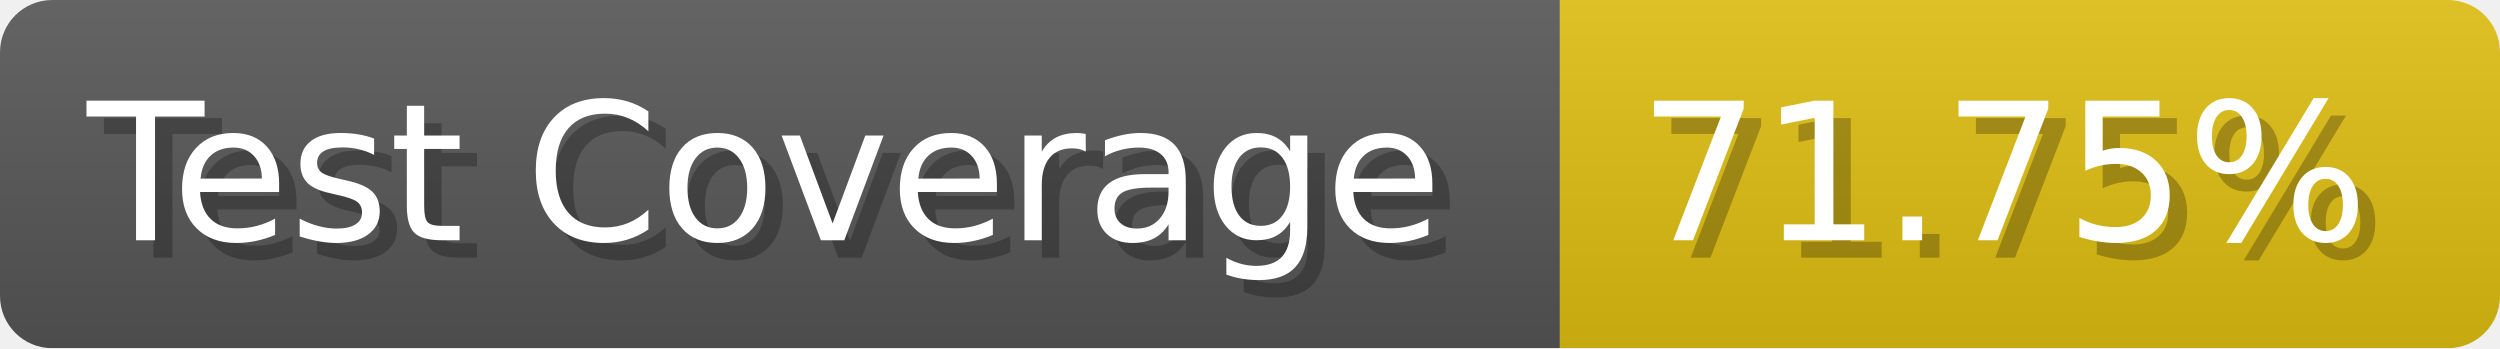
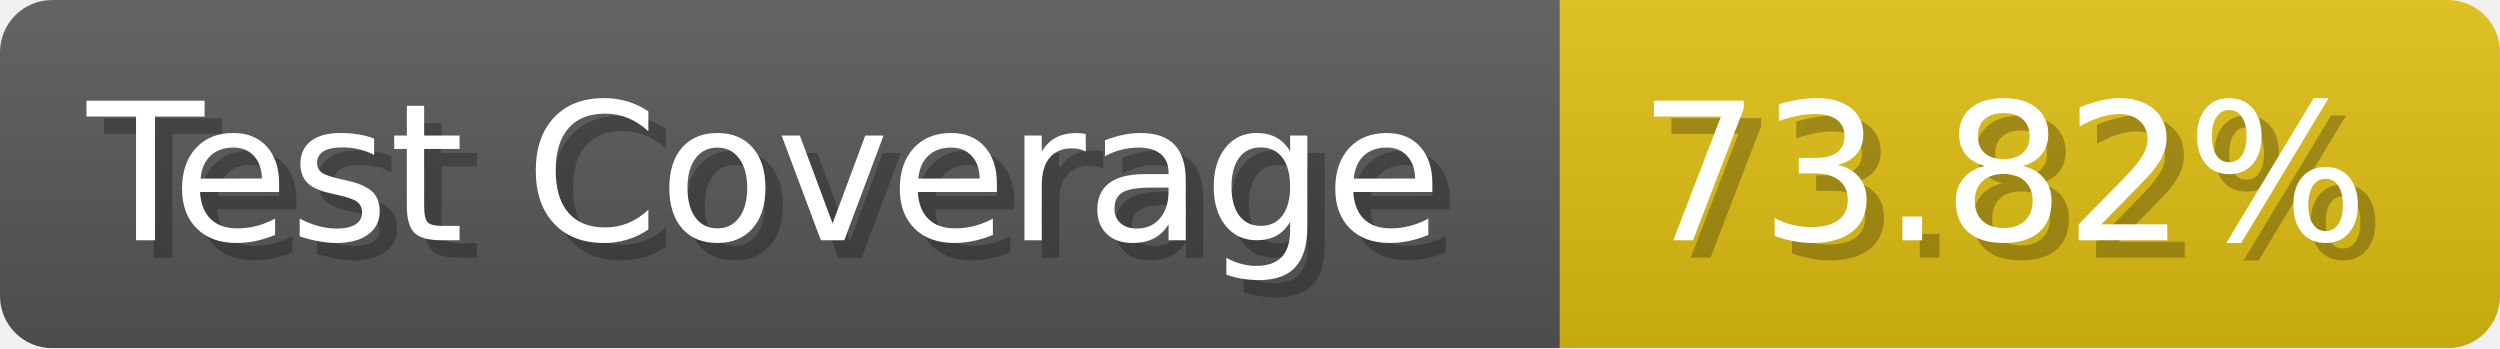
- <svg xmlns="http://www.w3.org/2000/svg" width="143.6" height="20" viewBox="0 0 1436 200" role="img" aria-label="Test Coverage: 71.75%">
+ <svg xmlns="http://www.w3.org/2000/svg" width="143.6" height="20" viewBox="0 0 1436 200" role="img" aria-label="Test Coverage: 73.82%">
  <linearGradient id="a" x2="0" y2="100%">
    <stop offset="0" stop-opacity=".1" stop-color="#EEE" />
    <stop offset="1" stop-opacity=".1" />
  </linearGradient>
  <mask id="m">
    <rect width="1436" height="200" rx="30" fill="#FFF" />
  </mask>
  <g mask="url(#m)">
    <rect width="896" height="200" fill="#555" />
    <rect width="540" height="200" fill="#DB1" x="896" />
    <rect width="1436" height="200" fill="url(#a)" />
  </g>
  <g aria-hidden="true" fill="#fff" text-anchor="start" font-family="Verdana,DejaVu Sans,sans-serif" font-size="110">
    <text x="60" y="148" textLength="796" fill="#000" opacity="0.25">Test Coverage</text>
    <text x="50" y="138" textLength="796">Test Coverage</text>
-     <text x="951" y="148" textLength="440" fill="#000" opacity="0.25">71.75%</text>
-     <text x="941" y="138" textLength="440">71.75%</text>
+     <text x="951" y="148" textLength="440" fill="#000" opacity="0.25">73.82%</text>
+     <text x="941" y="138" textLength="440">73.82%</text>
  </g>
</svg>
